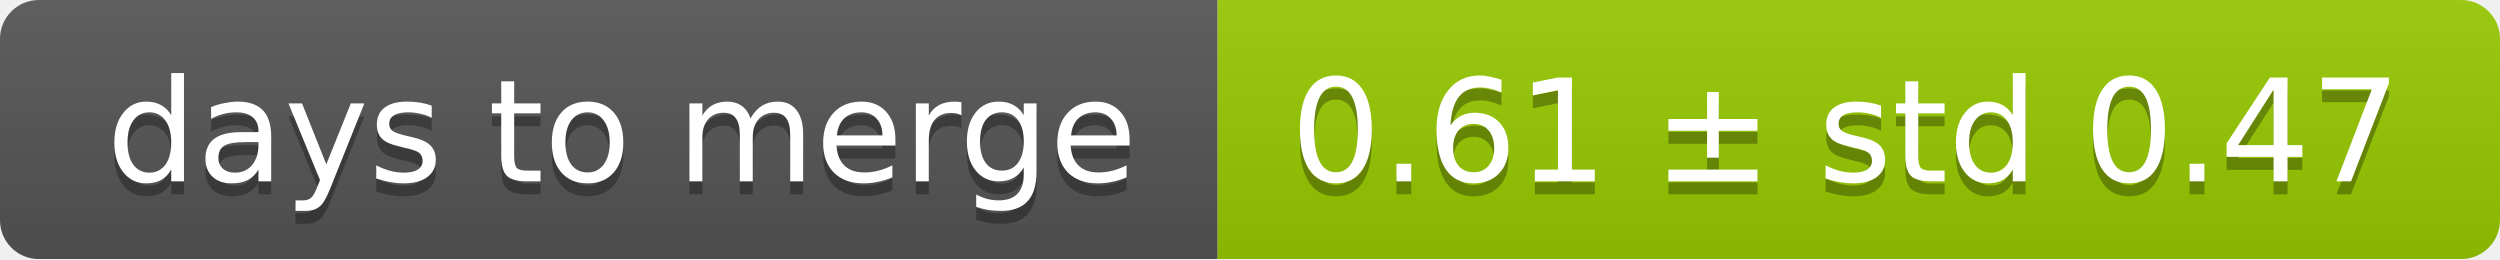
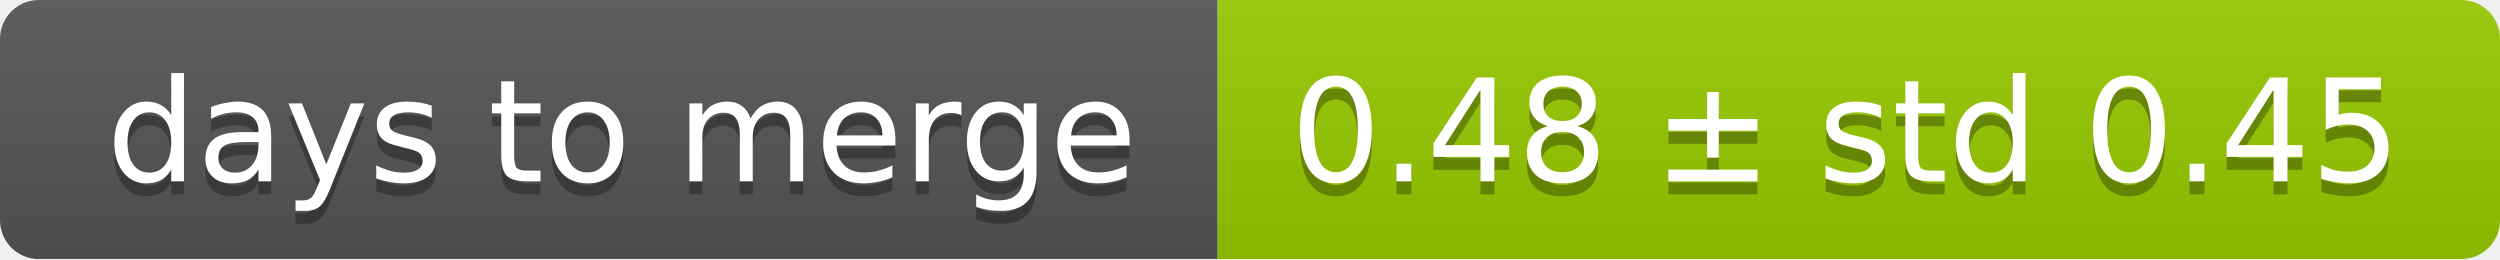
<svg xmlns="http://www.w3.org/2000/svg" width="193" height="20">
  <linearGradient id="smooth" x2="0" y2="100%">
    <stop offset="0" stop-color="#bbb" stop-opacity=".1" />
    <stop offset="1" stop-opacity=".1" />
  </linearGradient>
  <mask id="round">
    <rect width="193" height="20" rx="3" fill="#fff" />
  </mask>
  <g mask="url(#round)">
    <rect width="94" height="20" fill="#555" />
    <rect x="94" width="99" height="20" fill="#97ca00" />
    <rect width="193" height="20" fill="url(#smooth)" />
  </g>
  <g fill="#fff" text-anchor="middle" font-family="DejaVu Sans,Verdana,Geneva,sans-serif" font-size="11">
    <text x="48" y="15" fill="#010101" fill-opacity=".3">days to merge</text>
    <text x="48" y="14">days to merge</text>
-     <text x="142.5" y="15" fill="#010101" fill-opacity=".3">0.61 ± std 0.47</text>
-     <text x="142.5" y="14">0.61 ± std 0.47</text>
+     <text x="142.5" y="15" fill="#010101" fill-opacity=".3">0.48 ± std 0.45</text>
+     <text x="142.5" y="14">0.48 ± std 0.45</text>
  </g>
</svg>
